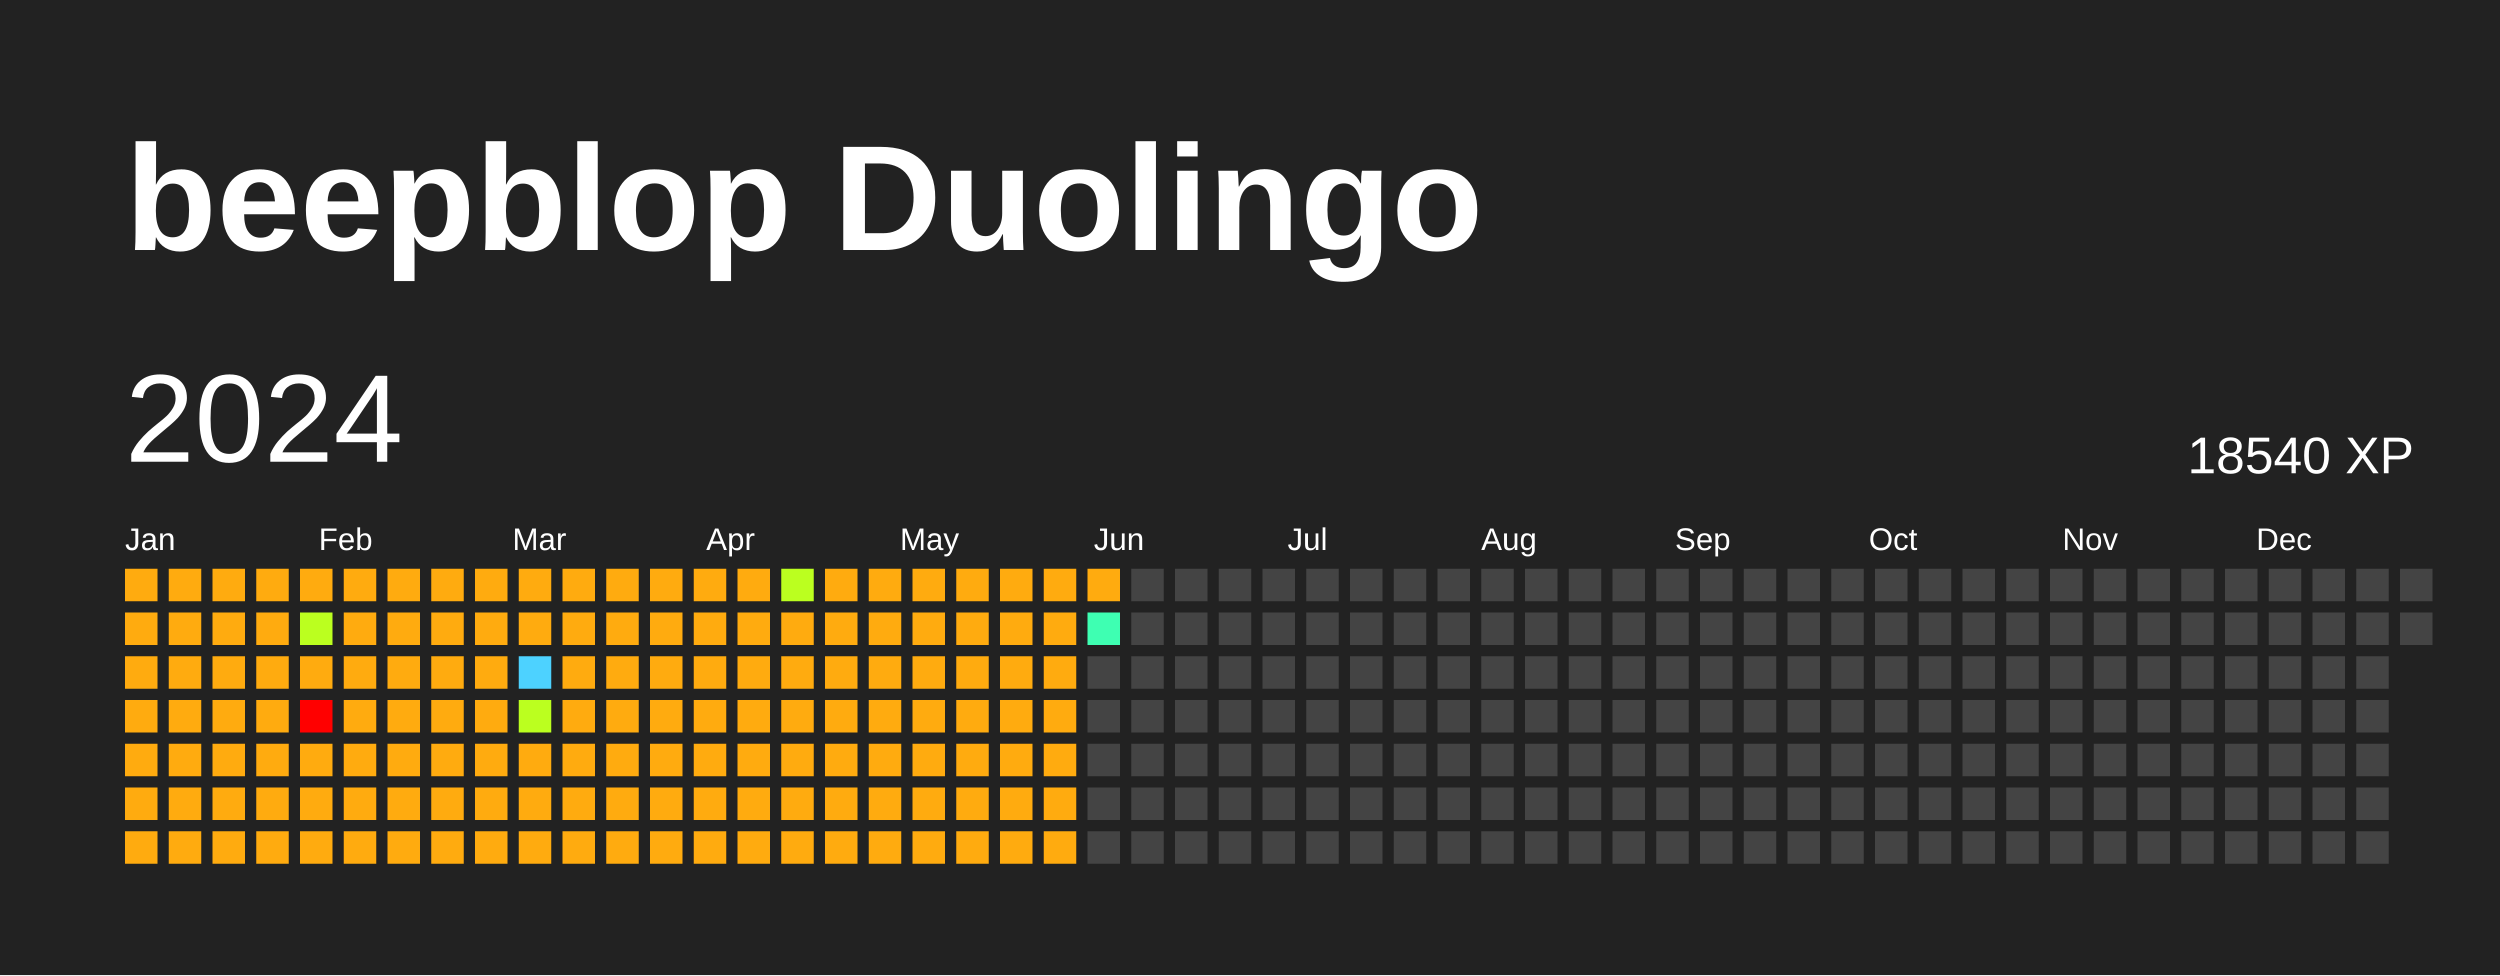
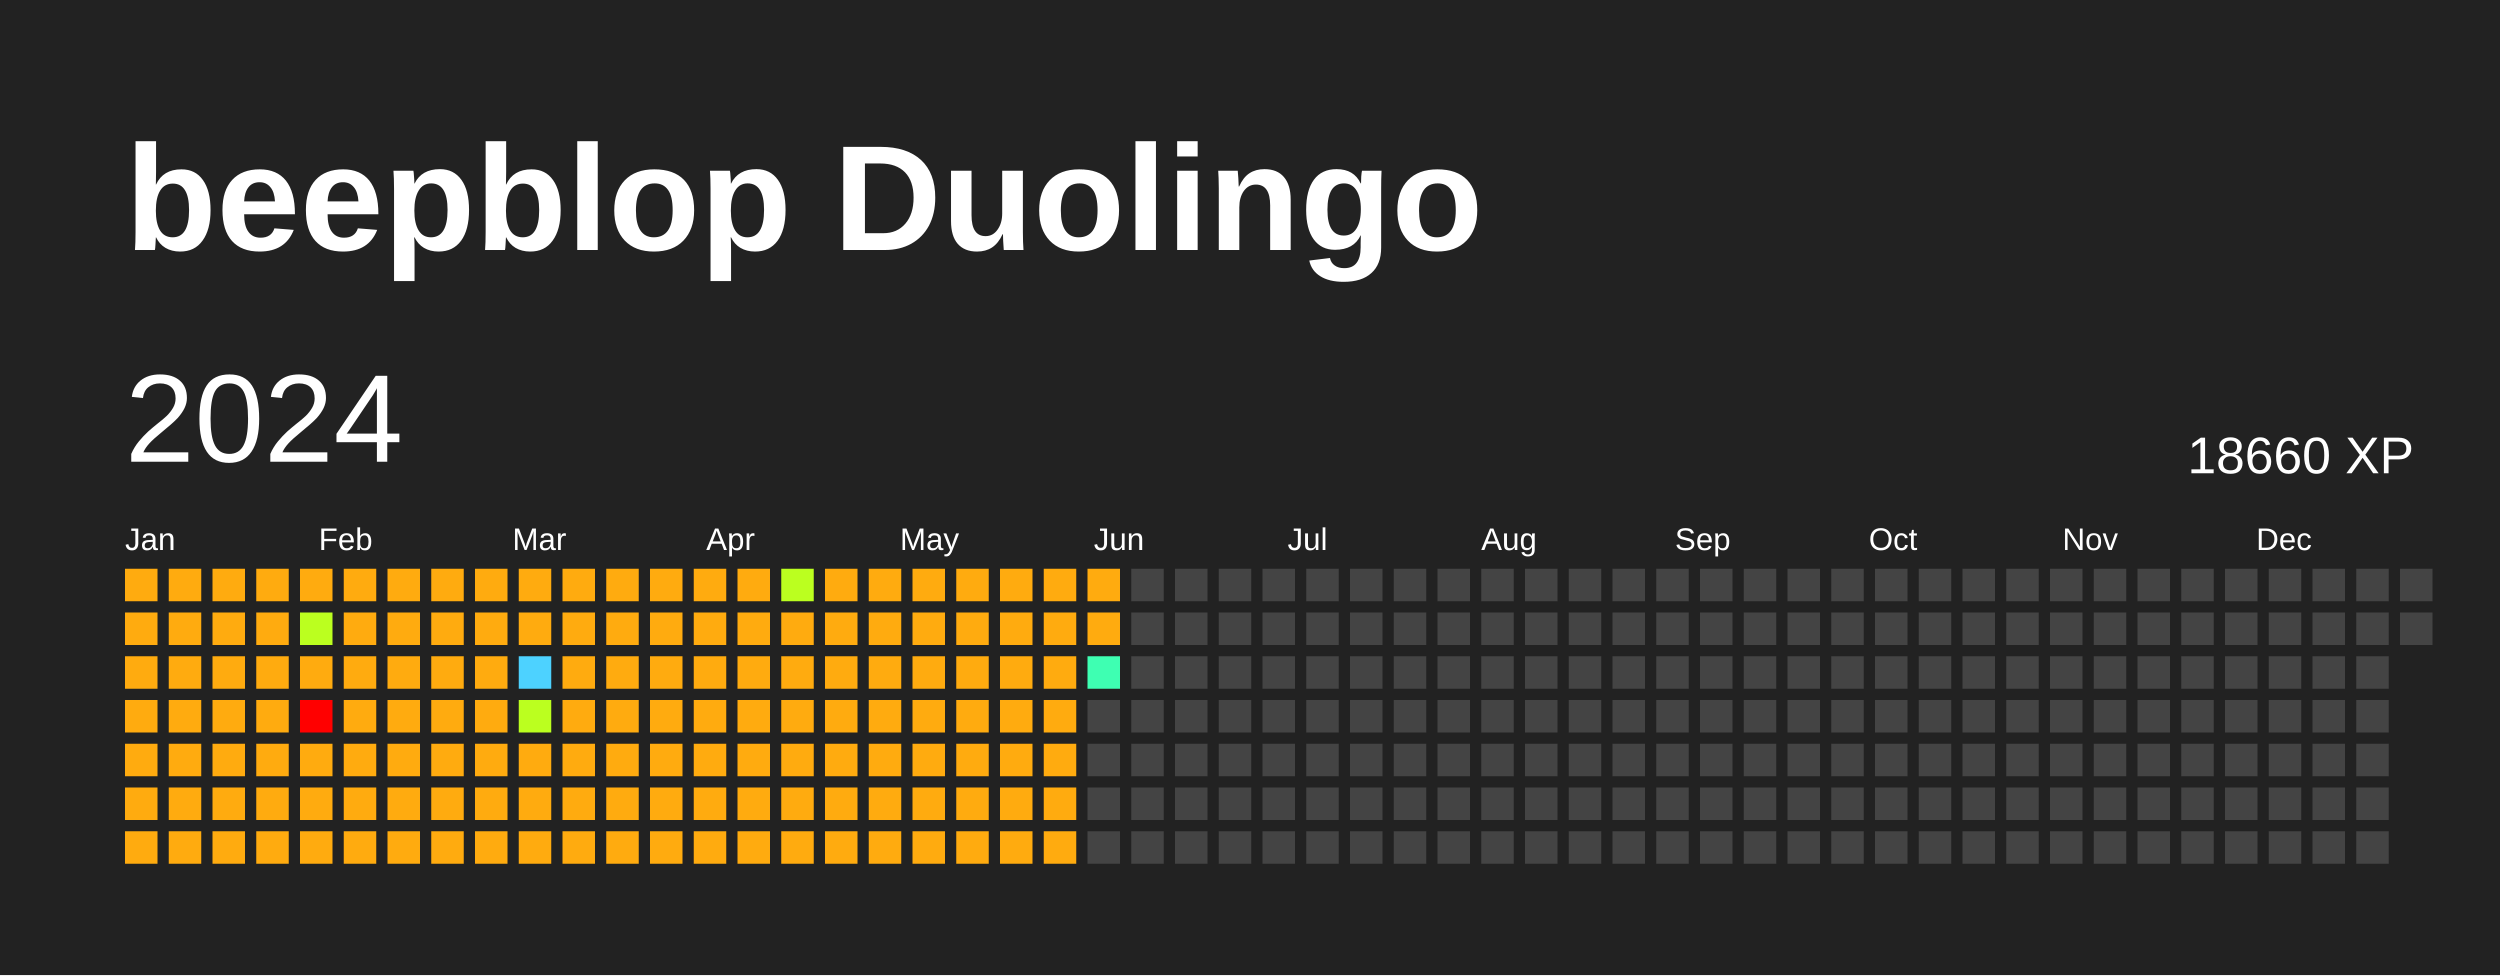
<svg xmlns="http://www.w3.org/2000/svg" baseProfile="full" height="78mm" version="1.1" viewBox="0,0,200,78" width="200mm">
  <defs />
  <rect fill="#222222" height="78" width="200" x="0" y="0" />
  <text fill="#FFFFFF" style="font-size:12px; font-family:Arial; font-weight:bold;" x="10" y="20">beepblop Duolingo</text>
  <text dominant-baseline="hanging" fill="#FFFFFF" style="font-size:10.0px; font-family:Arial;" x="10" y="30">2024</text>
-   <text dominant-baseline="hanging" fill="#FFFFFF" style="font-size:4.125px; font-family:Arial;" x="175" y="35">18540 XP</text>
+   <text dominant-baseline="hanging" fill="#FFFFFF" style="font-size:4.125px; font-family:Arial;" x="175" y="35">18660 XP</text>
  <text fill="#FFFFFF" style="font-size:2.5px; font-family:Arial" x="10.0" y="44">Jan</text>
  <text fill="#FFFFFF" style="font-size:2.5px; font-family:Arial" x="25.5" y="44">Feb</text>
  <text fill="#FFFFFF" style="font-size:2.5px; font-family:Arial" x="41.0" y="44">Mar</text>
  <text fill="#FFFFFF" style="font-size:2.5px; font-family:Arial" x="56.5" y="44">Apr</text>
  <text fill="#FFFFFF" style="font-size:2.5px; font-family:Arial" x="72.0" y="44">May</text>
  <text fill="#FFFFFF" style="font-size:2.5px; font-family:Arial" x="87.5" y="44">Jun</text>
  <text fill="#FFFFFF" style="font-size:2.5px; font-family:Arial" x="103.0" y="44">Jul</text>
  <text fill="#FFFFFF" style="font-size:2.5px; font-family:Arial" x="118.5" y="44">Aug</text>
  <text fill="#FFFFFF" style="font-size:2.5px; font-family:Arial" x="134.0" y="44">Sep</text>
  <text fill="#FFFFFF" style="font-size:2.5px; font-family:Arial" x="149.5" y="44">Oct</text>
  <text fill="#FFFFFF" style="font-size:2.5px; font-family:Arial" x="165.0" y="44">Nov</text>
  <text fill="#FFFFFF" style="font-size:2.5px; font-family:Arial" x="180.5" y="44">Dec</text>
  <rect fill="#ffab0f" height="2.6" width="2.6" x="10.0" y="45.5" />
  <rect fill="#ffab0f" height="2.6" width="2.6" x="10.0" y="49.0" />
  <rect fill="#ffab0f" height="2.6" width="2.6" x="10.0" y="52.5" />
  <rect fill="#ffab0f" height="2.6" width="2.6" x="10.0" y="56.0" />
  <rect fill="#ffab0f" height="2.6" width="2.6" x="10.0" y="59.5" />
  <rect fill="#ffab0f" height="2.6" width="2.6" x="10.0" y="63.0" />
  <rect fill="#ffab0f" height="2.6" width="2.6" x="10.0" y="66.5" />
  <rect fill="#ffab0f" height="2.6" width="2.6" x="13.5" y="45.5" />
  <rect fill="#ffab0f" height="2.6" width="2.6" x="13.5" y="49.0" />
  <rect fill="#ffab0f" height="2.6" width="2.6" x="13.5" y="52.5" />
  <rect fill="#ffab0f" height="2.6" width="2.6" x="13.5" y="56.0" />
  <rect fill="#ffab0f" height="2.6" width="2.6" x="13.5" y="59.5" />
  <rect fill="#ffab0f" height="2.6" width="2.6" x="13.5" y="63.0" />
  <rect fill="#ffab0f" height="2.6" width="2.6" x="13.5" y="66.5" />
  <rect fill="#ffab0f" height="2.6" width="2.6" x="17.0" y="45.5" />
  <rect fill="#ffab0f" height="2.6" width="2.6" x="17.0" y="49.0" />
  <rect fill="#ffab0f" height="2.6" width="2.6" x="17.0" y="52.5" />
  <rect fill="#ffab0f" height="2.6" width="2.6" x="17.0" y="56.0" />
  <rect fill="#ffab0f" height="2.6" width="2.6" x="17.0" y="59.5" />
  <rect fill="#ffab0f" height="2.6" width="2.6" x="17.0" y="63.0" />
  <rect fill="#ffab0f" height="2.6" width="2.6" x="17.0" y="66.5" />
  <rect fill="#ffab0f" height="2.6" width="2.6" x="20.5" y="45.5" />
  <rect fill="#ffab0f" height="2.6" width="2.6" x="20.5" y="49.0" />
  <rect fill="#ffab0f" height="2.6" width="2.6" x="20.5" y="52.5" />
  <rect fill="#ffab0f" height="2.6" width="2.6" x="20.5" y="56.0" />
  <rect fill="#ffab0f" height="2.6" width="2.6" x="20.5" y="59.5" />
  <rect fill="#ffab0f" height="2.6" width="2.6" x="20.5" y="63.0" />
  <rect fill="#ffab0f" height="2.6" width="2.6" x="20.5" y="66.5" />
  <rect fill="#ffab0f" height="2.6" width="2.6" x="24.0" y="45.5" />
  <rect fill="#bbff1f" height="2.6" width="2.6" x="24.0" y="49.0" />
  <rect fill="#ffab0f" height="2.6" width="2.6" x="24.0" y="52.5" />
  <rect fill="red" height="2.6" width="2.6" x="24.0" y="56.0" />
  <rect fill="#ffab0f" height="2.6" width="2.6" x="24.0" y="59.5" />
  <rect fill="#ffab0f" height="2.6" width="2.6" x="24.0" y="63.0" />
  <rect fill="#ffab0f" height="2.6" width="2.6" x="24.0" y="66.5" />
  <rect fill="#ffab0f" height="2.6" width="2.6" x="27.5" y="45.5" />
  <rect fill="#ffab0f" height="2.6" width="2.6" x="27.5" y="49.0" />
  <rect fill="#ffab0f" height="2.6" width="2.6" x="27.5" y="52.5" />
  <rect fill="#ffab0f" height="2.6" width="2.6" x="27.5" y="56.0" />
  <rect fill="#ffab0f" height="2.6" width="2.6" x="27.5" y="59.5" />
  <rect fill="#ffab0f" height="2.6" width="2.6" x="27.5" y="63.0" />
  <rect fill="#ffab0f" height="2.6" width="2.6" x="27.5" y="66.5" />
  <rect fill="#ffab0f" height="2.6" width="2.6" x="31.0" y="45.5" />
  <rect fill="#ffab0f" height="2.6" width="2.6" x="31.0" y="49.0" />
  <rect fill="#ffab0f" height="2.6" width="2.6" x="31.0" y="52.5" />
  <rect fill="#ffab0f" height="2.6" width="2.6" x="31.0" y="56.0" />
  <rect fill="#ffab0f" height="2.6" width="2.6" x="31.0" y="59.5" />
  <rect fill="#ffab0f" height="2.6" width="2.6" x="31.0" y="63.0" />
  <rect fill="#ffab0f" height="2.6" width="2.6" x="31.0" y="66.5" />
  <rect fill="#ffab0f" height="2.6" width="2.6" x="34.5" y="45.5" />
  <rect fill="#ffab0f" height="2.6" width="2.6" x="34.5" y="49.0" />
  <rect fill="#ffab0f" height="2.6" width="2.6" x="34.5" y="52.5" />
  <rect fill="#ffab0f" height="2.6" width="2.6" x="34.5" y="56.0" />
  <rect fill="#ffab0f" height="2.6" width="2.6" x="34.5" y="59.5" />
  <rect fill="#ffab0f" height="2.6" width="2.6" x="34.5" y="63.0" />
  <rect fill="#ffab0f" height="2.6" width="2.6" x="34.5" y="66.5" />
  <rect fill="#ffab0f" height="2.6" width="2.6" x="38.0" y="45.5" />
  <rect fill="#ffab0f" height="2.6" width="2.6" x="38.0" y="49.0" />
  <rect fill="#ffab0f" height="2.6" width="2.6" x="38.0" y="52.5" />
  <rect fill="#ffab0f" height="2.6" width="2.6" x="38.0" y="56.0" />
  <rect fill="#ffab0f" height="2.6" width="2.6" x="38.0" y="59.5" />
  <rect fill="#ffab0f" height="2.6" width="2.6" x="38.0" y="63.0" />
  <rect fill="#ffab0f" height="2.6" width="2.6" x="38.0" y="66.5" />
  <rect fill="#ffab0f" height="2.6" width="2.6" x="41.5" y="45.5" />
  <rect fill="#ffab0f" height="2.6" width="2.6" x="41.5" y="49.0" />
  <rect fill="#4dd2ff" height="2.6" width="2.6" x="41.5" y="52.5" />
  <rect fill="#bbff1f" height="2.6" width="2.6" x="41.5" y="56.0" />
  <rect fill="#ffab0f" height="2.6" width="2.6" x="41.5" y="59.5" />
  <rect fill="#ffab0f" height="2.6" width="2.6" x="41.5" y="63.0" />
  <rect fill="#ffab0f" height="2.6" width="2.6" x="41.5" y="66.5" />
  <rect fill="#ffab0f" height="2.6" width="2.6" x="45.0" y="45.5" />
  <rect fill="#ffab0f" height="2.6" width="2.6" x="45.0" y="49.0" />
  <rect fill="#ffab0f" height="2.6" width="2.6" x="45.0" y="52.5" />
  <rect fill="#ffab0f" height="2.6" width="2.6" x="45.0" y="56.0" />
  <rect fill="#ffab0f" height="2.6" width="2.6" x="45.0" y="59.5" />
  <rect fill="#ffab0f" height="2.6" width="2.6" x="45.0" y="63.0" />
  <rect fill="#ffab0f" height="2.6" width="2.6" x="45.0" y="66.5" />
  <rect fill="#ffab0f" height="2.6" width="2.6" x="48.5" y="45.5" />
  <rect fill="#ffab0f" height="2.6" width="2.6" x="48.5" y="49.0" />
  <rect fill="#ffab0f" height="2.6" width="2.6" x="48.5" y="52.5" />
  <rect fill="#ffab0f" height="2.6" width="2.6" x="48.5" y="56.0" />
  <rect fill="#ffab0f" height="2.6" width="2.6" x="48.5" y="59.5" />
  <rect fill="#ffab0f" height="2.6" width="2.6" x="48.5" y="63.0" />
  <rect fill="#ffab0f" height="2.6" width="2.6" x="48.5" y="66.5" />
  <rect fill="#ffab0f" height="2.6" width="2.6" x="52.0" y="45.5" />
  <rect fill="#ffab0f" height="2.6" width="2.6" x="52.0" y="49.0" />
  <rect fill="#ffab0f" height="2.6" width="2.6" x="52.0" y="52.5" />
  <rect fill="#ffab0f" height="2.6" width="2.6" x="52.0" y="56.0" />
  <rect fill="#ffab0f" height="2.6" width="2.6" x="52.0" y="59.5" />
  <rect fill="#ffab0f" height="2.6" width="2.6" x="52.0" y="63.0" />
  <rect fill="#ffab0f" height="2.6" width="2.6" x="52.0" y="66.5" />
  <rect fill="#ffab0f" height="2.6" width="2.6" x="55.5" y="45.5" />
  <rect fill="#ffab0f" height="2.6" width="2.6" x="55.5" y="49.0" />
  <rect fill="#ffab0f" height="2.6" width="2.6" x="55.5" y="52.5" />
  <rect fill="#ffab0f" height="2.6" width="2.6" x="55.5" y="56.0" />
  <rect fill="#ffab0f" height="2.6" width="2.6" x="55.5" y="59.5" />
  <rect fill="#ffab0f" height="2.6" width="2.6" x="55.5" y="63.0" />
  <rect fill="#ffab0f" height="2.6" width="2.6" x="55.5" y="66.5" />
  <rect fill="#ffab0f" height="2.6" width="2.6" x="59.0" y="45.5" />
  <rect fill="#ffab0f" height="2.6" width="2.6" x="59.0" y="49.0" />
  <rect fill="#ffab0f" height="2.6" width="2.6" x="59.0" y="52.5" />
  <rect fill="#ffab0f" height="2.6" width="2.6" x="59.0" y="56.0" />
  <rect fill="#ffab0f" height="2.6" width="2.6" x="59.0" y="59.5" />
  <rect fill="#ffab0f" height="2.6" width="2.6" x="59.0" y="63.0" />
  <rect fill="#ffab0f" height="2.6" width="2.6" x="59.0" y="66.5" />
  <rect fill="#bbff1f" height="2.6" width="2.6" x="62.5" y="45.5" />
  <rect fill="#ffab0f" height="2.6" width="2.6" x="62.5" y="49.0" />
  <rect fill="#ffab0f" height="2.6" width="2.6" x="62.5" y="52.5" />
  <rect fill="#ffab0f" height="2.6" width="2.6" x="62.5" y="56.0" />
  <rect fill="#ffab0f" height="2.6" width="2.6" x="62.5" y="59.5" />
  <rect fill="#ffab0f" height="2.6" width="2.6" x="62.5" y="63.0" />
  <rect fill="#ffab0f" height="2.6" width="2.6" x="62.5" y="66.5" />
  <rect fill="#ffab0f" height="2.6" width="2.6" x="66.0" y="45.5" />
  <rect fill="#ffab0f" height="2.6" width="2.6" x="66.0" y="49.0" />
  <rect fill="#ffab0f" height="2.6" width="2.6" x="66.0" y="52.5" />
  <rect fill="#ffab0f" height="2.6" width="2.6" x="66.0" y="56.0" />
  <rect fill="#ffab0f" height="2.6" width="2.6" x="66.0" y="59.5" />
  <rect fill="#ffab0f" height="2.6" width="2.6" x="66.0" y="63.0" />
  <rect fill="#ffab0f" height="2.6" width="2.6" x="66.0" y="66.5" />
  <rect fill="#ffab0f" height="2.6" width="2.6" x="69.5" y="45.5" />
  <rect fill="#ffab0f" height="2.6" width="2.6" x="69.5" y="49.0" />
  <rect fill="#ffab0f" height="2.6" width="2.6" x="69.5" y="52.5" />
  <rect fill="#ffab0f" height="2.6" width="2.6" x="69.5" y="56.0" />
  <rect fill="#ffab0f" height="2.6" width="2.6" x="69.5" y="59.5" />
  <rect fill="#ffab0f" height="2.6" width="2.6" x="69.5" y="63.0" />
  <rect fill="#ffab0f" height="2.6" width="2.6" x="69.5" y="66.5" />
  <rect fill="#ffab0f" height="2.6" width="2.6" x="73.0" y="45.5" />
  <rect fill="#ffab0f" height="2.6" width="2.6" x="73.0" y="49.0" />
  <rect fill="#ffab0f" height="2.6" width="2.6" x="73.0" y="52.5" />
  <rect fill="#ffab0f" height="2.6" width="2.6" x="73.0" y="56.0" />
  <rect fill="#ffab0f" height="2.6" width="2.6" x="73.0" y="59.5" />
  <rect fill="#ffab0f" height="2.6" width="2.6" x="73.0" y="63.0" />
  <rect fill="#ffab0f" height="2.6" width="2.6" x="73.0" y="66.5" />
  <rect fill="#ffab0f" height="2.6" width="2.6" x="76.5" y="45.5" />
  <rect fill="#ffab0f" height="2.6" width="2.6" x="76.5" y="49.0" />
  <rect fill="#ffab0f" height="2.6" width="2.6" x="76.5" y="52.5" />
  <rect fill="#ffab0f" height="2.6" width="2.6" x="76.5" y="56.0" />
  <rect fill="#ffab0f" height="2.6" width="2.6" x="76.5" y="59.5" />
  <rect fill="#ffab0f" height="2.6" width="2.6" x="76.5" y="63.0" />
  <rect fill="#ffab0f" height="2.6" width="2.6" x="76.5" y="66.5" />
  <rect fill="#ffab0f" height="2.6" width="2.6" x="80.0" y="45.5" />
  <rect fill="#ffab0f" height="2.6" width="2.6" x="80.0" y="49.0" />
  <rect fill="#ffab0f" height="2.6" width="2.6" x="80.0" y="52.5" />
  <rect fill="#ffab0f" height="2.6" width="2.6" x="80.0" y="56.0" />
  <rect fill="#ffab0f" height="2.6" width="2.6" x="80.0" y="59.5" />
  <rect fill="#ffab0f" height="2.6" width="2.6" x="80.0" y="63.0" />
  <rect fill="#ffab0f" height="2.6" width="2.6" x="80.0" y="66.5" />
  <rect fill="#ffab0f" height="2.6" width="2.6" x="83.5" y="45.5" />
  <rect fill="#ffab0f" height="2.6" width="2.6" x="83.5" y="49.0" />
  <rect fill="#ffab0f" height="2.6" width="2.6" x="83.5" y="52.5" />
  <rect fill="#ffab0f" height="2.6" width="2.6" x="83.5" y="56.0" />
  <rect fill="#ffab0f" height="2.6" width="2.6" x="83.5" y="59.5" />
  <rect fill="#ffab0f" height="2.6" width="2.6" x="83.5" y="63.0" />
  <rect fill="#ffab0f" height="2.6" width="2.6" x="83.5" y="66.5" />
  <rect fill="#ffab0f" height="2.6" width="2.6" x="87.0" y="45.5" />
-   <rect fill="#3effb2" height="2.6" width="2.6" x="87.0" y="49.0" />
-   <rect fill="#444444" height="2.6" width="2.6" x="87.0" y="52.5" />
+   <rect fill="#ffab0f" height="2.6" width="2.6" x="87.0" y="49.0" />
+   <rect fill="#3effb2" height="2.6" width="2.6" x="87.0" y="52.5" />
  <rect fill="#444444" height="2.6" width="2.6" x="87.0" y="56.0" />
  <rect fill="#444444" height="2.6" width="2.6" x="87.0" y="59.5" />
  <rect fill="#444444" height="2.6" width="2.6" x="87.0" y="63.0" />
  <rect fill="#444444" height="2.6" width="2.6" x="87.0" y="66.5" />
  <rect fill="#444444" height="2.6" width="2.6" x="90.5" y="45.5" />
  <rect fill="#444444" height="2.6" width="2.6" x="90.5" y="49.0" />
  <rect fill="#444444" height="2.6" width="2.6" x="90.5" y="52.5" />
  <rect fill="#444444" height="2.6" width="2.6" x="90.5" y="56.0" />
  <rect fill="#444444" height="2.6" width="2.6" x="90.5" y="59.5" />
  <rect fill="#444444" height="2.6" width="2.6" x="90.5" y="63.0" />
  <rect fill="#444444" height="2.6" width="2.6" x="90.5" y="66.5" />
  <rect fill="#444444" height="2.6" width="2.6" x="94.0" y="45.5" />
  <rect fill="#444444" height="2.6" width="2.6" x="94.0" y="49.0" />
  <rect fill="#444444" height="2.6" width="2.6" x="94.0" y="52.5" />
  <rect fill="#444444" height="2.6" width="2.6" x="94.0" y="56.0" />
  <rect fill="#444444" height="2.6" width="2.6" x="94.0" y="59.5" />
  <rect fill="#444444" height="2.6" width="2.6" x="94.0" y="63.0" />
  <rect fill="#444444" height="2.6" width="2.6" x="94.0" y="66.5" />
  <rect fill="#444444" height="2.6" width="2.6" x="97.5" y="45.5" />
  <rect fill="#444444" height="2.6" width="2.6" x="97.5" y="49.0" />
  <rect fill="#444444" height="2.6" width="2.6" x="97.5" y="52.5" />
  <rect fill="#444444" height="2.6" width="2.6" x="97.5" y="56.0" />
  <rect fill="#444444" height="2.6" width="2.6" x="97.5" y="59.5" />
  <rect fill="#444444" height="2.6" width="2.6" x="97.5" y="63.0" />
  <rect fill="#444444" height="2.6" width="2.6" x="97.5" y="66.5" />
  <rect fill="#444444" height="2.6" width="2.6" x="101.0" y="45.5" />
  <rect fill="#444444" height="2.6" width="2.6" x="101.0" y="49.0" />
  <rect fill="#444444" height="2.6" width="2.6" x="101.0" y="52.5" />
  <rect fill="#444444" height="2.6" width="2.6" x="101.0" y="56.0" />
  <rect fill="#444444" height="2.6" width="2.6" x="101.0" y="59.5" />
  <rect fill="#444444" height="2.6" width="2.6" x="101.0" y="63.0" />
  <rect fill="#444444" height="2.6" width="2.6" x="101.0" y="66.5" />
  <rect fill="#444444" height="2.6" width="2.6" x="104.5" y="45.5" />
  <rect fill="#444444" height="2.6" width="2.6" x="104.5" y="49.0" />
  <rect fill="#444444" height="2.6" width="2.6" x="104.5" y="52.5" />
  <rect fill="#444444" height="2.6" width="2.6" x="104.5" y="56.0" />
  <rect fill="#444444" height="2.6" width="2.6" x="104.5" y="59.5" />
  <rect fill="#444444" height="2.6" width="2.6" x="104.5" y="63.0" />
  <rect fill="#444444" height="2.6" width="2.6" x="104.5" y="66.5" />
  <rect fill="#444444" height="2.6" width="2.6" x="108.0" y="45.5" />
  <rect fill="#444444" height="2.6" width="2.6" x="108.0" y="49.0" />
  <rect fill="#444444" height="2.6" width="2.6" x="108.0" y="52.5" />
  <rect fill="#444444" height="2.6" width="2.6" x="108.0" y="56.0" />
  <rect fill="#444444" height="2.6" width="2.6" x="108.0" y="59.5" />
  <rect fill="#444444" height="2.6" width="2.6" x="108.0" y="63.0" />
  <rect fill="#444444" height="2.6" width="2.6" x="108.0" y="66.5" />
  <rect fill="#444444" height="2.6" width="2.6" x="111.5" y="45.5" />
  <rect fill="#444444" height="2.6" width="2.6" x="111.5" y="49.0" />
  <rect fill="#444444" height="2.6" width="2.6" x="111.5" y="52.5" />
  <rect fill="#444444" height="2.6" width="2.6" x="111.5" y="56.0" />
  <rect fill="#444444" height="2.6" width="2.6" x="111.5" y="59.5" />
  <rect fill="#444444" height="2.6" width="2.6" x="111.5" y="63.0" />
  <rect fill="#444444" height="2.6" width="2.6" x="111.5" y="66.5" />
  <rect fill="#444444" height="2.6" width="2.6" x="115.0" y="45.5" />
  <rect fill="#444444" height="2.6" width="2.6" x="115.0" y="49.0" />
  <rect fill="#444444" height="2.6" width="2.6" x="115.0" y="52.5" />
  <rect fill="#444444" height="2.6" width="2.6" x="115.0" y="56.0" />
  <rect fill="#444444" height="2.6" width="2.6" x="115.0" y="59.5" />
  <rect fill="#444444" height="2.6" width="2.6" x="115.0" y="63.0" />
  <rect fill="#444444" height="2.6" width="2.6" x="115.0" y="66.5" />
  <rect fill="#444444" height="2.6" width="2.6" x="118.5" y="45.5" />
  <rect fill="#444444" height="2.6" width="2.6" x="118.5" y="49.0" />
  <rect fill="#444444" height="2.6" width="2.6" x="118.5" y="52.5" />
  <rect fill="#444444" height="2.6" width="2.6" x="118.5" y="56.0" />
  <rect fill="#444444" height="2.6" width="2.6" x="118.5" y="59.5" />
  <rect fill="#444444" height="2.6" width="2.6" x="118.5" y="63.0" />
  <rect fill="#444444" height="2.6" width="2.6" x="118.5" y="66.5" />
  <rect fill="#444444" height="2.6" width="2.6" x="122.0" y="45.5" />
  <rect fill="#444444" height="2.6" width="2.6" x="122.0" y="49.0" />
  <rect fill="#444444" height="2.6" width="2.6" x="122.0" y="52.5" />
  <rect fill="#444444" height="2.6" width="2.6" x="122.0" y="56.0" />
  <rect fill="#444444" height="2.6" width="2.6" x="122.0" y="59.5" />
  <rect fill="#444444" height="2.6" width="2.6" x="122.0" y="63.0" />
  <rect fill="#444444" height="2.6" width="2.6" x="122.0" y="66.5" />
  <rect fill="#444444" height="2.6" width="2.6" x="125.5" y="45.5" />
  <rect fill="#444444" height="2.6" width="2.6" x="125.5" y="49.0" />
  <rect fill="#444444" height="2.6" width="2.6" x="125.5" y="52.5" />
  <rect fill="#444444" height="2.6" width="2.6" x="125.5" y="56.0" />
  <rect fill="#444444" height="2.6" width="2.6" x="125.5" y="59.5" />
  <rect fill="#444444" height="2.6" width="2.6" x="125.5" y="63.0" />
  <rect fill="#444444" height="2.6" width="2.6" x="125.5" y="66.5" />
  <rect fill="#444444" height="2.6" width="2.6" x="129.0" y="45.5" />
  <rect fill="#444444" height="2.6" width="2.6" x="129.0" y="49.0" />
  <rect fill="#444444" height="2.6" width="2.6" x="129.0" y="52.5" />
  <rect fill="#444444" height="2.6" width="2.6" x="129.0" y="56.0" />
  <rect fill="#444444" height="2.6" width="2.6" x="129.0" y="59.5" />
  <rect fill="#444444" height="2.6" width="2.6" x="129.0" y="63.0" />
  <rect fill="#444444" height="2.6" width="2.6" x="129.0" y="66.5" />
  <rect fill="#444444" height="2.6" width="2.6" x="132.5" y="45.5" />
  <rect fill="#444444" height="2.6" width="2.6" x="132.5" y="49.0" />
  <rect fill="#444444" height="2.6" width="2.6" x="132.5" y="52.5" />
  <rect fill="#444444" height="2.6" width="2.6" x="132.5" y="56.0" />
  <rect fill="#444444" height="2.6" width="2.6" x="132.5" y="59.5" />
  <rect fill="#444444" height="2.6" width="2.6" x="132.5" y="63.0" />
  <rect fill="#444444" height="2.6" width="2.6" x="132.5" y="66.5" />
  <rect fill="#444444" height="2.6" width="2.6" x="136.0" y="45.5" />
  <rect fill="#444444" height="2.6" width="2.6" x="136.0" y="49.0" />
  <rect fill="#444444" height="2.6" width="2.6" x="136.0" y="52.5" />
  <rect fill="#444444" height="2.6" width="2.6" x="136.0" y="56.0" />
  <rect fill="#444444" height="2.6" width="2.6" x="136.0" y="59.5" />
  <rect fill="#444444" height="2.6" width="2.6" x="136.0" y="63.0" />
  <rect fill="#444444" height="2.6" width="2.6" x="136.0" y="66.5" />
  <rect fill="#444444" height="2.6" width="2.6" x="139.5" y="45.5" />
  <rect fill="#444444" height="2.6" width="2.6" x="139.5" y="49.0" />
  <rect fill="#444444" height="2.6" width="2.6" x="139.5" y="52.5" />
  <rect fill="#444444" height="2.6" width="2.6" x="139.5" y="56.0" />
  <rect fill="#444444" height="2.6" width="2.6" x="139.5" y="59.5" />
  <rect fill="#444444" height="2.6" width="2.6" x="139.5" y="63.0" />
  <rect fill="#444444" height="2.6" width="2.6" x="139.5" y="66.5" />
  <rect fill="#444444" height="2.6" width="2.6" x="143.0" y="45.5" />
  <rect fill="#444444" height="2.6" width="2.6" x="143.0" y="49.0" />
  <rect fill="#444444" height="2.6" width="2.6" x="143.0" y="52.5" />
  <rect fill="#444444" height="2.6" width="2.6" x="143.0" y="56.0" />
  <rect fill="#444444" height="2.6" width="2.6" x="143.0" y="59.5" />
  <rect fill="#444444" height="2.6" width="2.6" x="143.0" y="63.0" />
  <rect fill="#444444" height="2.6" width="2.6" x="143.0" y="66.5" />
  <rect fill="#444444" height="2.6" width="2.6" x="146.5" y="45.5" />
  <rect fill="#444444" height="2.6" width="2.6" x="146.5" y="49.0" />
  <rect fill="#444444" height="2.6" width="2.6" x="146.5" y="52.5" />
  <rect fill="#444444" height="2.6" width="2.6" x="146.5" y="56.0" />
  <rect fill="#444444" height="2.6" width="2.6" x="146.5" y="59.5" />
  <rect fill="#444444" height="2.6" width="2.6" x="146.5" y="63.0" />
  <rect fill="#444444" height="2.6" width="2.6" x="146.5" y="66.5" />
  <rect fill="#444444" height="2.6" width="2.6" x="150.0" y="45.5" />
  <rect fill="#444444" height="2.6" width="2.6" x="150.0" y="49.0" />
  <rect fill="#444444" height="2.6" width="2.6" x="150.0" y="52.5" />
  <rect fill="#444444" height="2.6" width="2.6" x="150.0" y="56.0" />
  <rect fill="#444444" height="2.6" width="2.6" x="150.0" y="59.5" />
  <rect fill="#444444" height="2.6" width="2.6" x="150.0" y="63.0" />
  <rect fill="#444444" height="2.6" width="2.6" x="150.0" y="66.5" />
  <rect fill="#444444" height="2.6" width="2.6" x="153.5" y="45.5" />
  <rect fill="#444444" height="2.6" width="2.6" x="153.5" y="49.0" />
  <rect fill="#444444" height="2.6" width="2.6" x="153.5" y="52.5" />
  <rect fill="#444444" height="2.6" width="2.6" x="153.5" y="56.0" />
  <rect fill="#444444" height="2.6" width="2.6" x="153.5" y="59.5" />
  <rect fill="#444444" height="2.6" width="2.6" x="153.5" y="63.0" />
  <rect fill="#444444" height="2.6" width="2.6" x="153.5" y="66.5" />
  <rect fill="#444444" height="2.6" width="2.6" x="157.0" y="45.5" />
  <rect fill="#444444" height="2.6" width="2.6" x="157.0" y="49.0" />
  <rect fill="#444444" height="2.6" width="2.6" x="157.0" y="52.5" />
  <rect fill="#444444" height="2.6" width="2.6" x="157.0" y="56.0" />
  <rect fill="#444444" height="2.6" width="2.6" x="157.0" y="59.5" />
  <rect fill="#444444" height="2.6" width="2.6" x="157.0" y="63.0" />
  <rect fill="#444444" height="2.6" width="2.6" x="157.0" y="66.5" />
  <rect fill="#444444" height="2.6" width="2.6" x="160.5" y="45.5" />
  <rect fill="#444444" height="2.6" width="2.6" x="160.5" y="49.0" />
  <rect fill="#444444" height="2.6" width="2.6" x="160.5" y="52.5" />
  <rect fill="#444444" height="2.6" width="2.6" x="160.5" y="56.0" />
  <rect fill="#444444" height="2.6" width="2.6" x="160.5" y="59.5" />
  <rect fill="#444444" height="2.6" width="2.6" x="160.5" y="63.0" />
  <rect fill="#444444" height="2.6" width="2.6" x="160.5" y="66.5" />
  <rect fill="#444444" height="2.6" width="2.6" x="164.0" y="45.5" />
  <rect fill="#444444" height="2.6" width="2.6" x="164.0" y="49.0" />
  <rect fill="#444444" height="2.6" width="2.6" x="164.0" y="52.5" />
  <rect fill="#444444" height="2.6" width="2.6" x="164.0" y="56.0" />
  <rect fill="#444444" height="2.6" width="2.6" x="164.0" y="59.5" />
  <rect fill="#444444" height="2.6" width="2.6" x="164.0" y="63.0" />
  <rect fill="#444444" height="2.6" width="2.6" x="164.0" y="66.5" />
  <rect fill="#444444" height="2.6" width="2.6" x="167.5" y="45.5" />
  <rect fill="#444444" height="2.6" width="2.6" x="167.5" y="49.0" />
  <rect fill="#444444" height="2.6" width="2.6" x="167.5" y="52.5" />
  <rect fill="#444444" height="2.6" width="2.6" x="167.5" y="56.0" />
  <rect fill="#444444" height="2.6" width="2.6" x="167.5" y="59.5" />
  <rect fill="#444444" height="2.6" width="2.6" x="167.5" y="63.0" />
  <rect fill="#444444" height="2.6" width="2.6" x="167.5" y="66.5" />
  <rect fill="#444444" height="2.6" width="2.6" x="171.0" y="45.5" />
  <rect fill="#444444" height="2.6" width="2.6" x="171.0" y="49.0" />
  <rect fill="#444444" height="2.6" width="2.6" x="171.0" y="52.5" />
  <rect fill="#444444" height="2.6" width="2.6" x="171.0" y="56.0" />
  <rect fill="#444444" height="2.6" width="2.6" x="171.0" y="59.5" />
  <rect fill="#444444" height="2.6" width="2.6" x="171.0" y="63.0" />
  <rect fill="#444444" height="2.6" width="2.6" x="171.0" y="66.5" />
  <rect fill="#444444" height="2.6" width="2.6" x="174.5" y="45.5" />
  <rect fill="#444444" height="2.6" width="2.6" x="174.5" y="49.0" />
  <rect fill="#444444" height="2.6" width="2.6" x="174.5" y="52.5" />
  <rect fill="#444444" height="2.6" width="2.6" x="174.5" y="56.0" />
  <rect fill="#444444" height="2.6" width="2.6" x="174.5" y="59.5" />
  <rect fill="#444444" height="2.6" width="2.6" x="174.5" y="63.0" />
  <rect fill="#444444" height="2.6" width="2.6" x="174.5" y="66.5" />
  <rect fill="#444444" height="2.6" width="2.6" x="178.0" y="45.5" />
  <rect fill="#444444" height="2.6" width="2.6" x="178.0" y="49.0" />
  <rect fill="#444444" height="2.6" width="2.6" x="178.0" y="52.5" />
  <rect fill="#444444" height="2.6" width="2.6" x="178.0" y="56.0" />
  <rect fill="#444444" height="2.6" width="2.6" x="178.0" y="59.5" />
  <rect fill="#444444" height="2.6" width="2.6" x="178.0" y="63.0" />
  <rect fill="#444444" height="2.6" width="2.6" x="178.0" y="66.5" />
  <rect fill="#444444" height="2.6" width="2.6" x="181.5" y="45.5" />
  <rect fill="#444444" height="2.6" width="2.6" x="181.5" y="49.0" />
  <rect fill="#444444" height="2.6" width="2.6" x="181.5" y="52.5" />
  <rect fill="#444444" height="2.6" width="2.6" x="181.5" y="56.0" />
  <rect fill="#444444" height="2.6" width="2.6" x="181.5" y="59.5" />
  <rect fill="#444444" height="2.6" width="2.6" x="181.5" y="63.0" />
  <rect fill="#444444" height="2.6" width="2.6" x="181.5" y="66.5" />
  <rect fill="#444444" height="2.6" width="2.6" x="185.0" y="45.5" />
  <rect fill="#444444" height="2.6" width="2.6" x="185.0" y="49.0" />
  <rect fill="#444444" height="2.6" width="2.6" x="185.0" y="52.5" />
  <rect fill="#444444" height="2.6" width="2.6" x="185.0" y="56.0" />
  <rect fill="#444444" height="2.6" width="2.6" x="185.0" y="59.5" />
  <rect fill="#444444" height="2.6" width="2.6" x="185.0" y="63.0" />
  <rect fill="#444444" height="2.6" width="2.6" x="185.0" y="66.5" />
  <rect fill="#444444" height="2.6" width="2.6" x="188.5" y="45.5" />
  <rect fill="#444444" height="2.6" width="2.6" x="188.5" y="49.0" />
  <rect fill="#444444" height="2.6" width="2.6" x="188.5" y="52.5" />
  <rect fill="#444444" height="2.6" width="2.6" x="188.5" y="56.0" />
  <rect fill="#444444" height="2.6" width="2.6" x="188.5" y="59.5" />
  <rect fill="#444444" height="2.6" width="2.6" x="188.5" y="63.0" />
  <rect fill="#444444" height="2.6" width="2.6" x="188.5" y="66.5" />
  <rect fill="#444444" height="2.6" width="2.6" x="192.0" y="45.5" />
  <rect fill="#444444" height="2.6" width="2.6" x="192.0" y="49.0" />
</svg>
